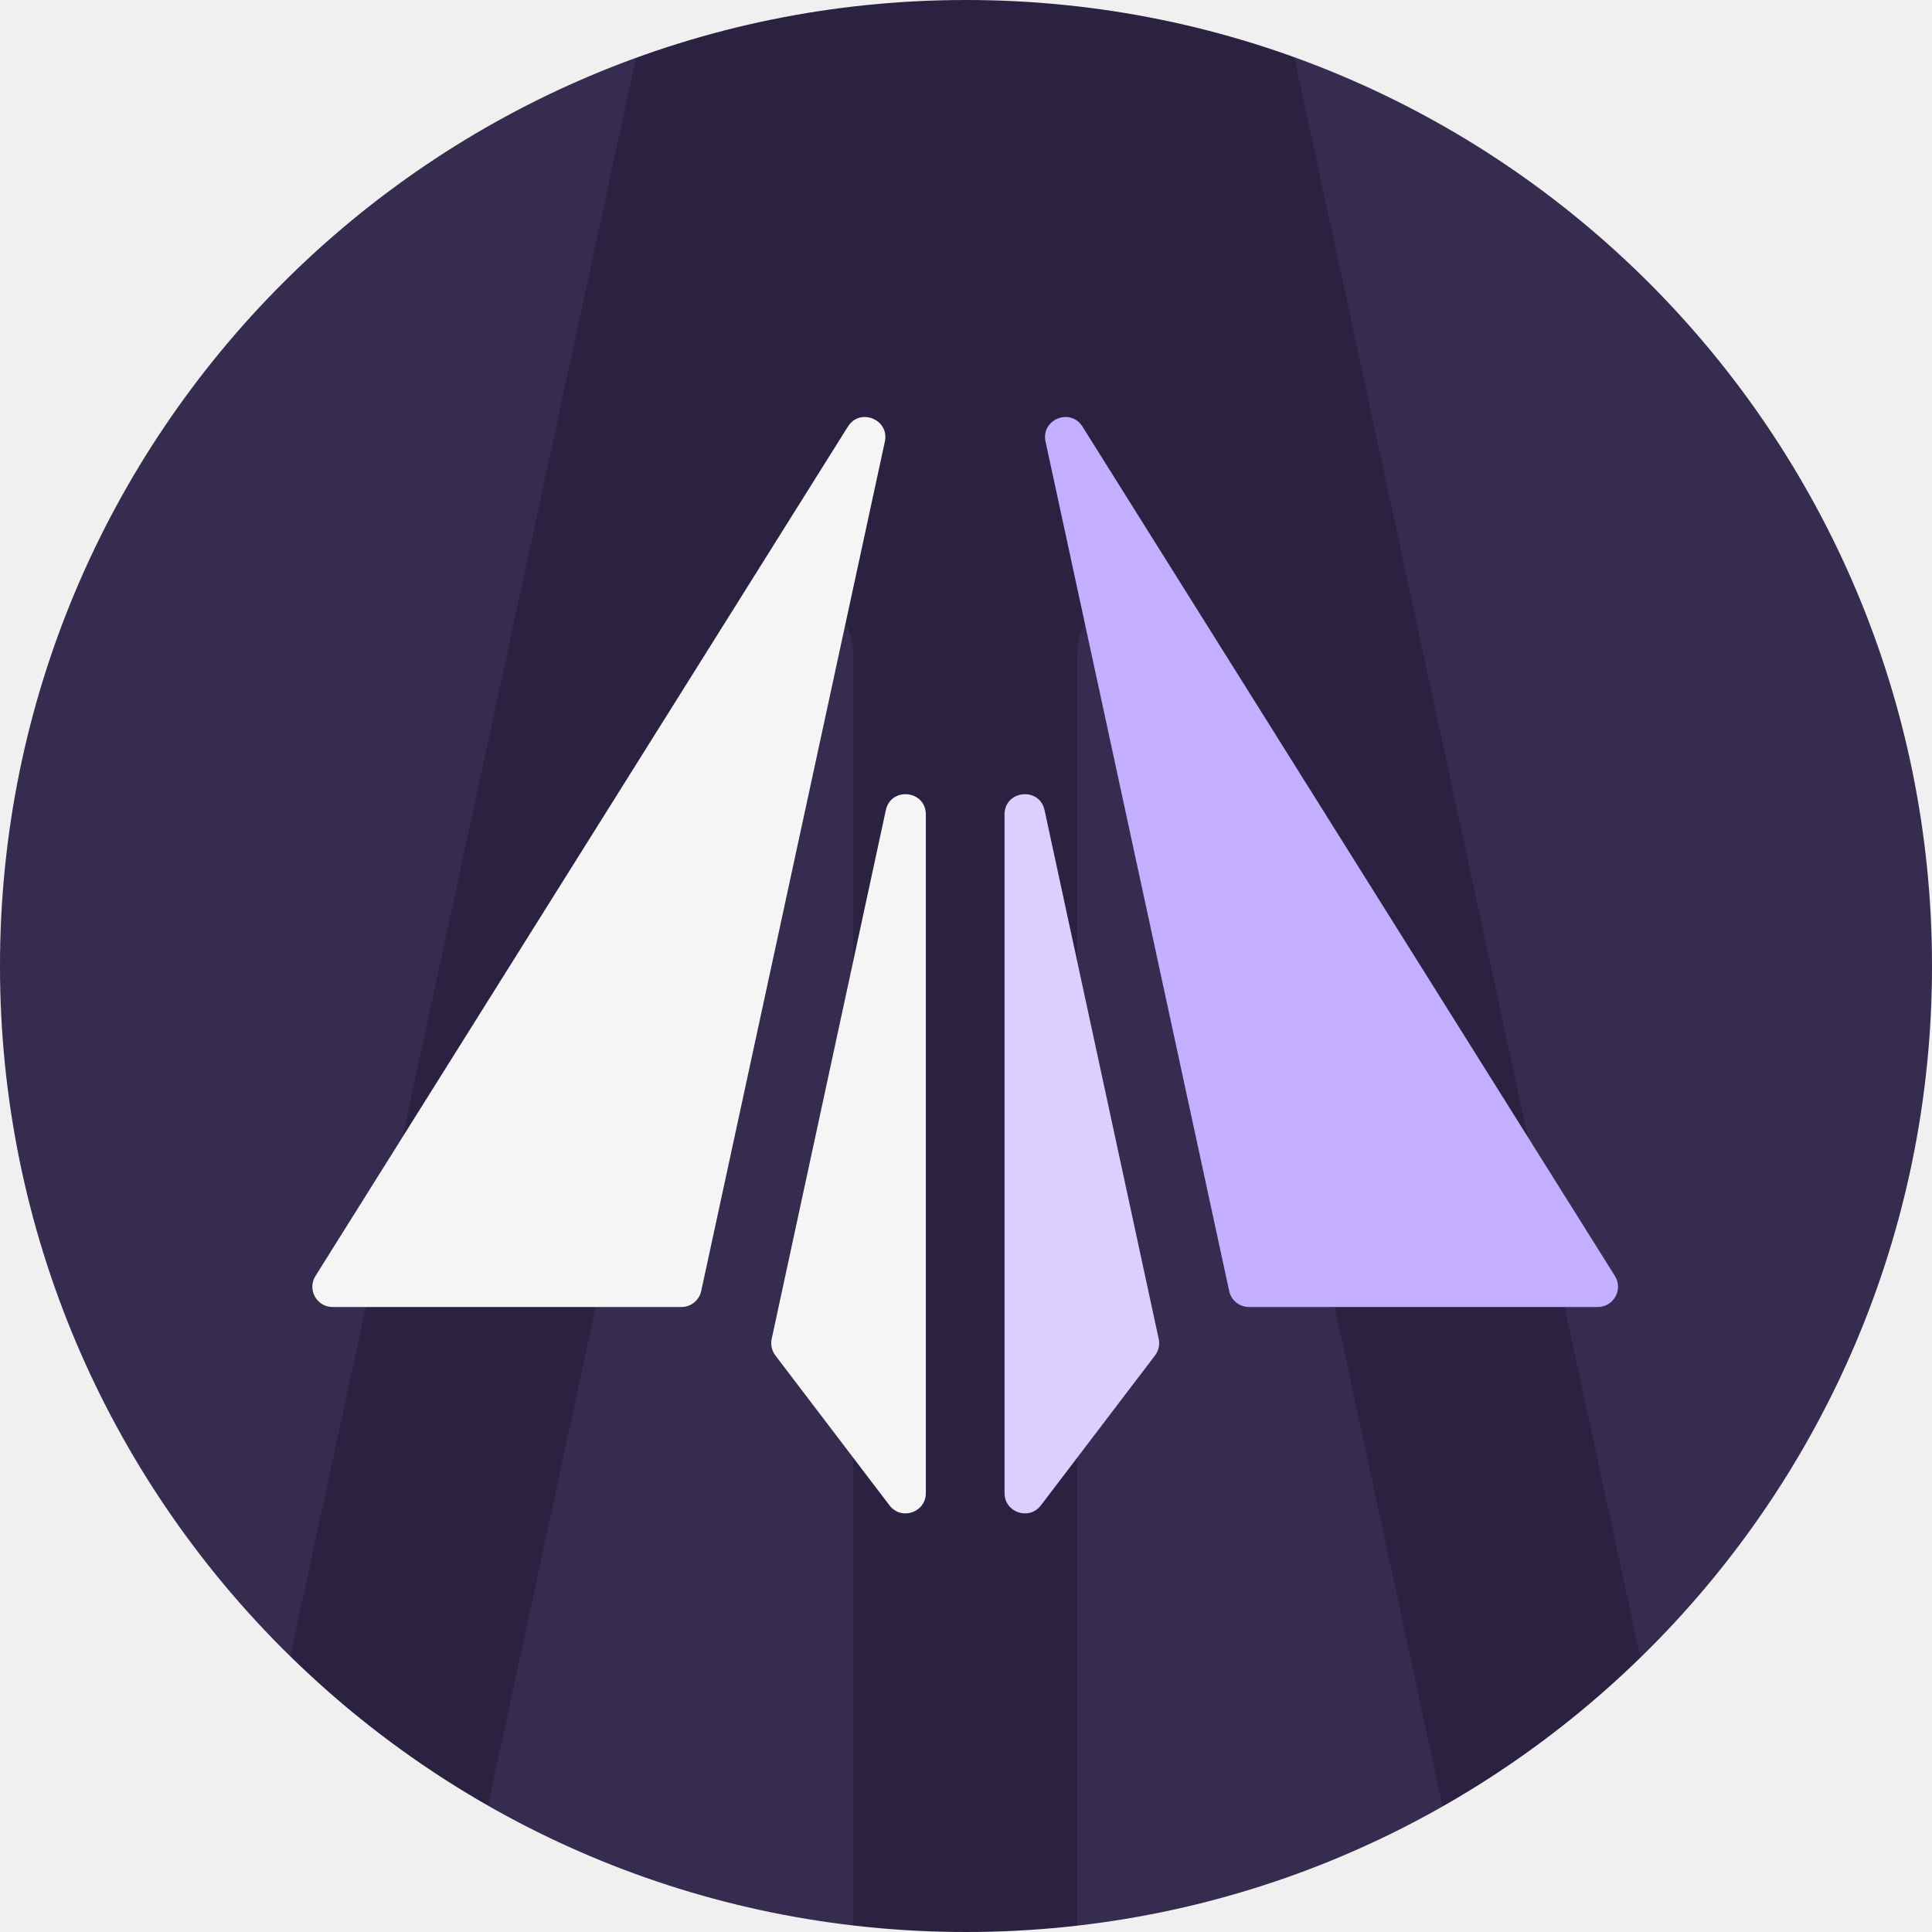
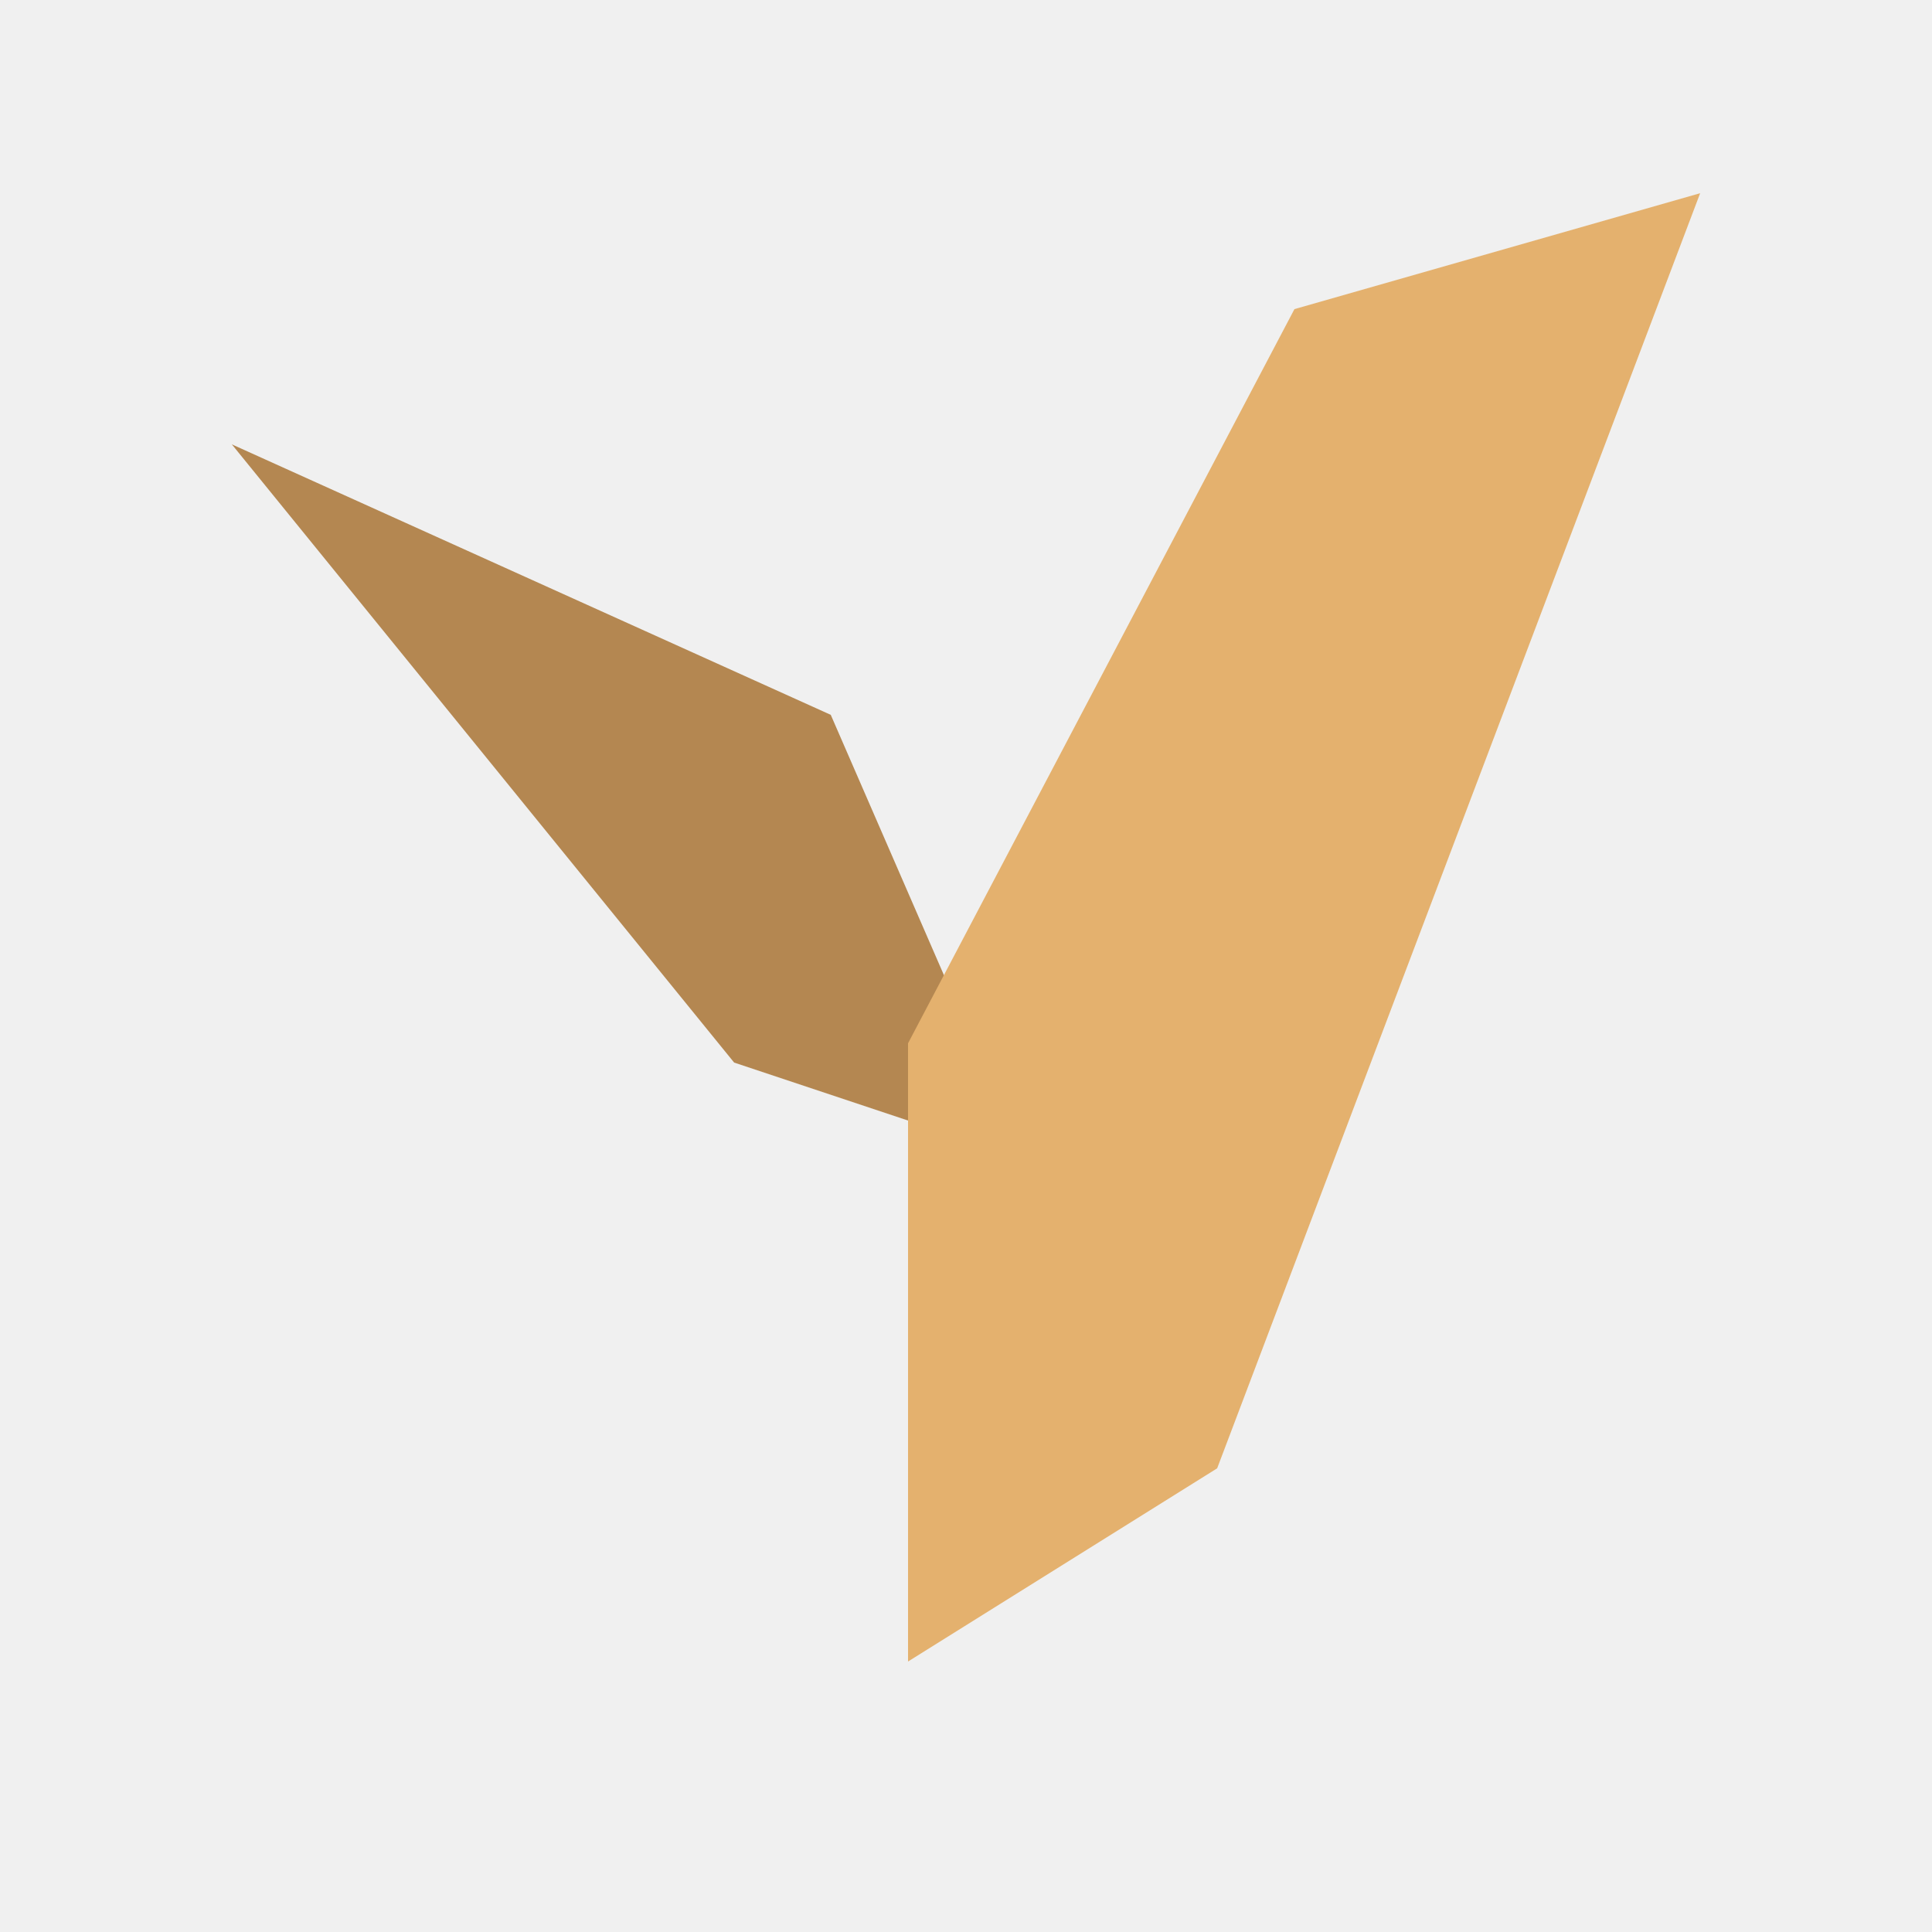
- <svg xmlns="http://www.w3.org/2000/svg" width="1200" height="1200" viewBox="0 0 1200 1200" fill="none">
-   <g clip-path="url(#clip0_1177_50)">
-     <rect width="1200" height="1200" rx="600" fill="#2B2242" />
-     <g opacity="0.07">
-       <path d="M806.896 -279.064C785.598 -313.026 733.108 -291.661 741.582 -252.479L1066.32 1248.94C1069.88 1265.41 1084.45 1277.16 1101.31 1277.16H1718.15C1746.29 1277.16 1763.42 1246.19 1748.47 1222.35L806.896 -279.064Z" fill="#C3AEFF" />
-       <path d="M669.079 1606.13C669.079 1640.4 712.592 1655.08 733.354 1627.82L935.184 1362.81C941.526 1354.48 943.905 1343.8 941.696 1333.57L739.866 399.014C730.809 357.077 669.079 363.667 669.079 406.57L669.079 1606.13Z" fill="#C3AEFF" />
-       <path d="M392.104 -279.064C413.403 -313.026 465.892 -291.661 457.418 -252.479L132.68 1248.94C129.117 1265.41 114.546 1277.16 97.692 1277.16H-519.146C-547.286 1277.16 -564.423 1246.19 -549.473 1222.35L392.104 -279.064Z" fill="#C3AEFF" />
-       <path d="M529.921 1606.13C529.921 1640.4 486.408 1655.08 465.646 1627.82L263.816 1362.81C257.474 1354.48 255.095 1343.8 257.304 1333.57L459.134 399.014C468.191 357.077 529.921 363.667 529.921 406.57V1606.13Z" fill="#C3AEFF" />
-     </g>
-     <path d="M672.345 264.951C664.864 253.017 646.428 260.525 649.404 274.293L763.463 801.88C764.715 807.668 769.833 811.799 775.752 811.799H992.407C1002.29 811.799 1008.31 800.915 1003.06 792.538L672.345 264.951Z" fill="#C3AEFF" />
-     <path d="M623.939 927.397C623.939 939.438 639.222 944.597 646.514 935.018L717.404 841.895C719.631 838.969 720.467 835.214 719.691 831.618L648.801 503.223C645.62 488.487 623.939 490.802 623.939 505.878L623.939 927.397Z" fill="#DCCFFF" />
-     <path d="M526.655 264.951C534.136 253.017 552.572 260.525 549.596 274.293L435.537 801.88C434.285 807.668 429.167 811.799 423.248 811.799H206.593C196.709 811.799 190.69 800.915 195.941 792.538L526.655 264.951Z" fill="#F5F5F5" />
-     <path d="M575.061 927.397C575.061 939.438 559.778 944.597 552.486 935.018L481.596 841.895C479.369 838.969 478.533 835.214 479.309 831.618L550.199 503.223C553.38 488.487 575.061 490.802 575.061 505.878V927.397Z" fill="#F5F5F5" />
-   </g>
-   <defs>
-     <clipPath id="clip0_1177_50">
-       <rect width="1200" height="1200" rx="600" fill="white" />
-     </clipPath>
-   </defs>
+ <svg xmlns="http://www.w3.org/2000/svg" viewBox="0 0 100 100">
+   <path d="M12 23 L43 37 L53 60 L38 55 Z" fill="#B48751" />
+   <path d="M47 54 L67 16 L88 10 L63 76 L47 86 Z" fill="#E4B16E" />
</svg>
